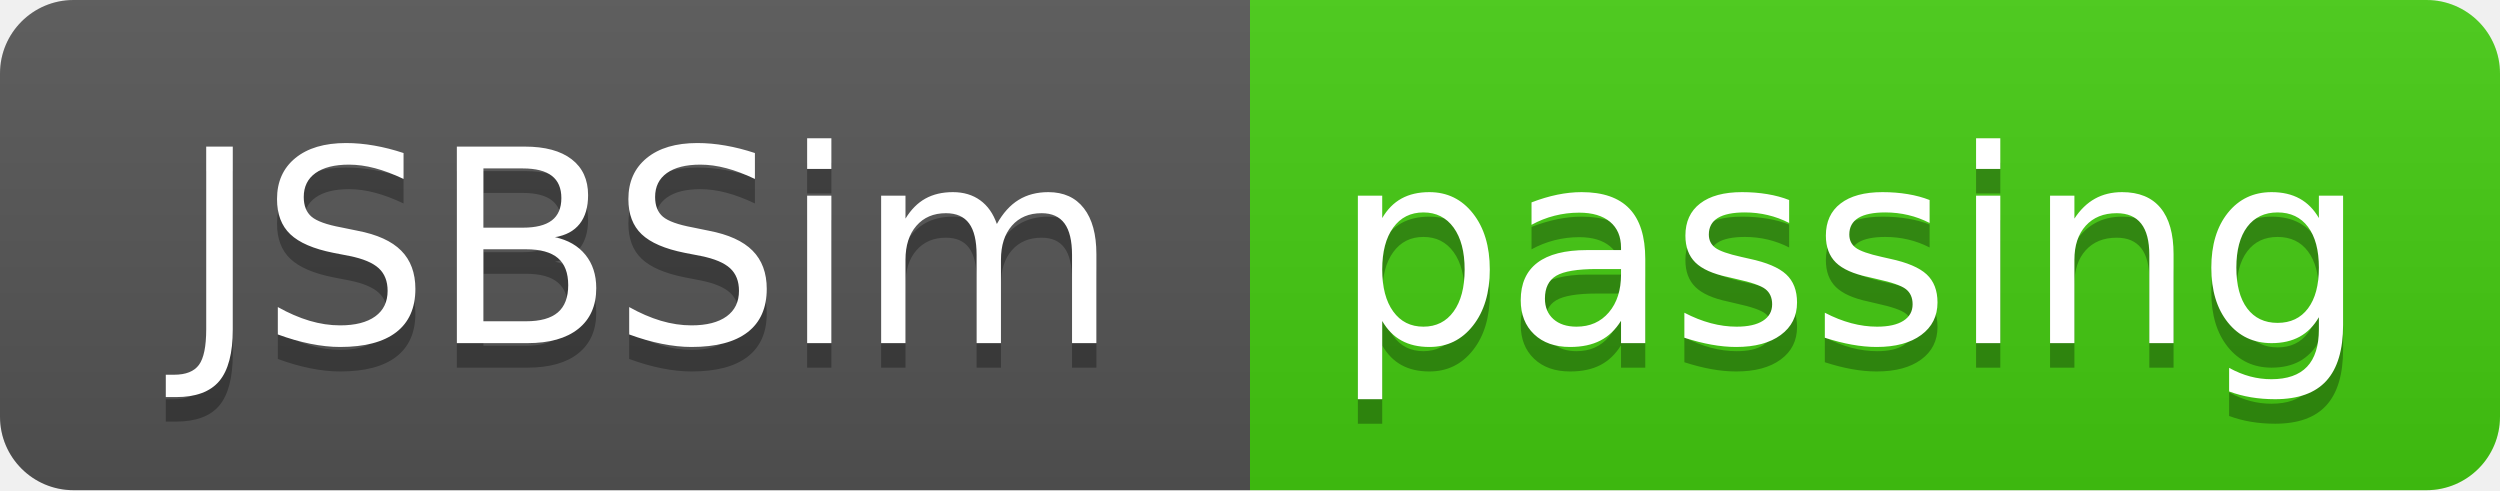
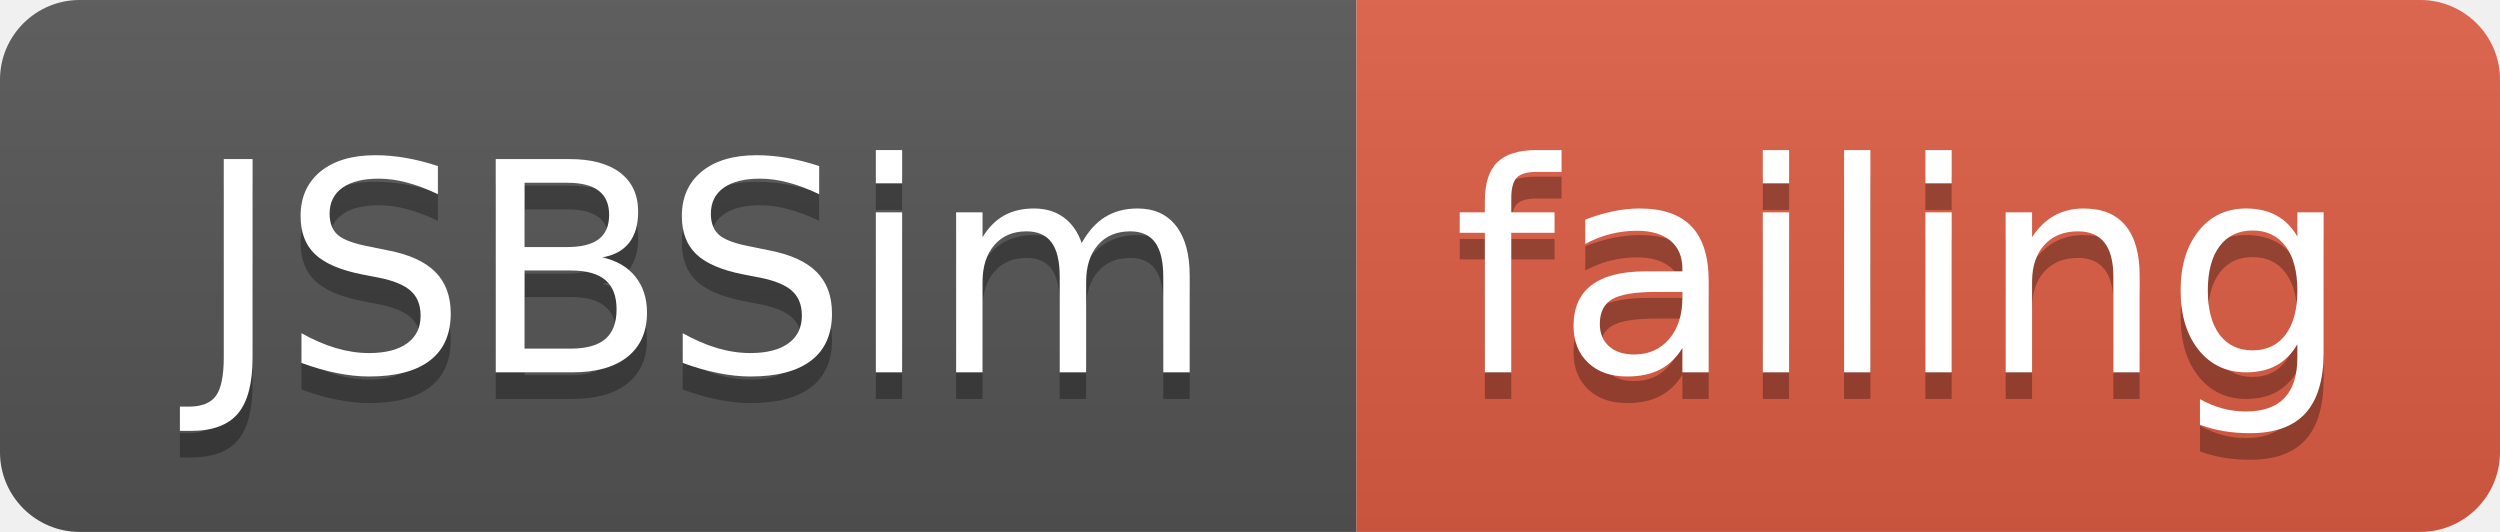
- <svg xmlns="http://www.w3.org/2000/svg" width="102" height="20">
+ <svg xmlns="http://www.w3.org/2000/svg" width="94" height="20">
  <linearGradient id="smooth" x2="0" y2="100%">
    <stop offset="0" stop-color="#bbb" stop-opacity=".1" />
    <stop offset="1" stop-opacity=".1" />
  </linearGradient>
  <clipPath id="round">
-     <rect width="102" height="20" rx="3" fill="#fff" />
+     <rect width="94" height="20" rx="3" fill="#fff" />
  </clipPath>
  <g clip-path="url(#round)">
    <rect width="51" height="20" fill="#555" />
-     <rect x="51" width="51" height="20" fill="#4c1" />
-     <rect width="102" height="20" fill="url(#smooth)" />
+     <rect x="51" width="43" height="20" fill="#e05d44" />
+     <rect width="94" height="20" fill="url(#smooth)" />
  </g>
  <g fill="#fff" text-anchor="middle" font-family="DejaVu Sans,Verdana,Geneva,sans-serif" font-size="110">
    <text x="265" y="150" fill="#010101" fill-opacity=".3" transform="scale(0.1)" textLength="410" lengthAdjust="spacing">JSBSim</text>
    <text x="265" y="140" transform="scale(0.1)" textLength="410" lengthAdjust="spacing">JSBSim</text>
-     <text x="755" y="150" fill="#010101" fill-opacity=".3" transform="scale(0.1)" textLength="410" lengthAdjust="spacing">passing</text>
-     <text x="755" y="140" transform="scale(0.1)" textLength="410" lengthAdjust="spacing">passing</text>
+     <text x="715" y="150" fill="#010101" fill-opacity=".3" transform="scale(0.1)" textLength="330" lengthAdjust="spacing">failing</text>
+     <text x="715" y="140" transform="scale(0.1)" textLength="330" lengthAdjust="spacing">failing</text>
  </g>
</svg>
